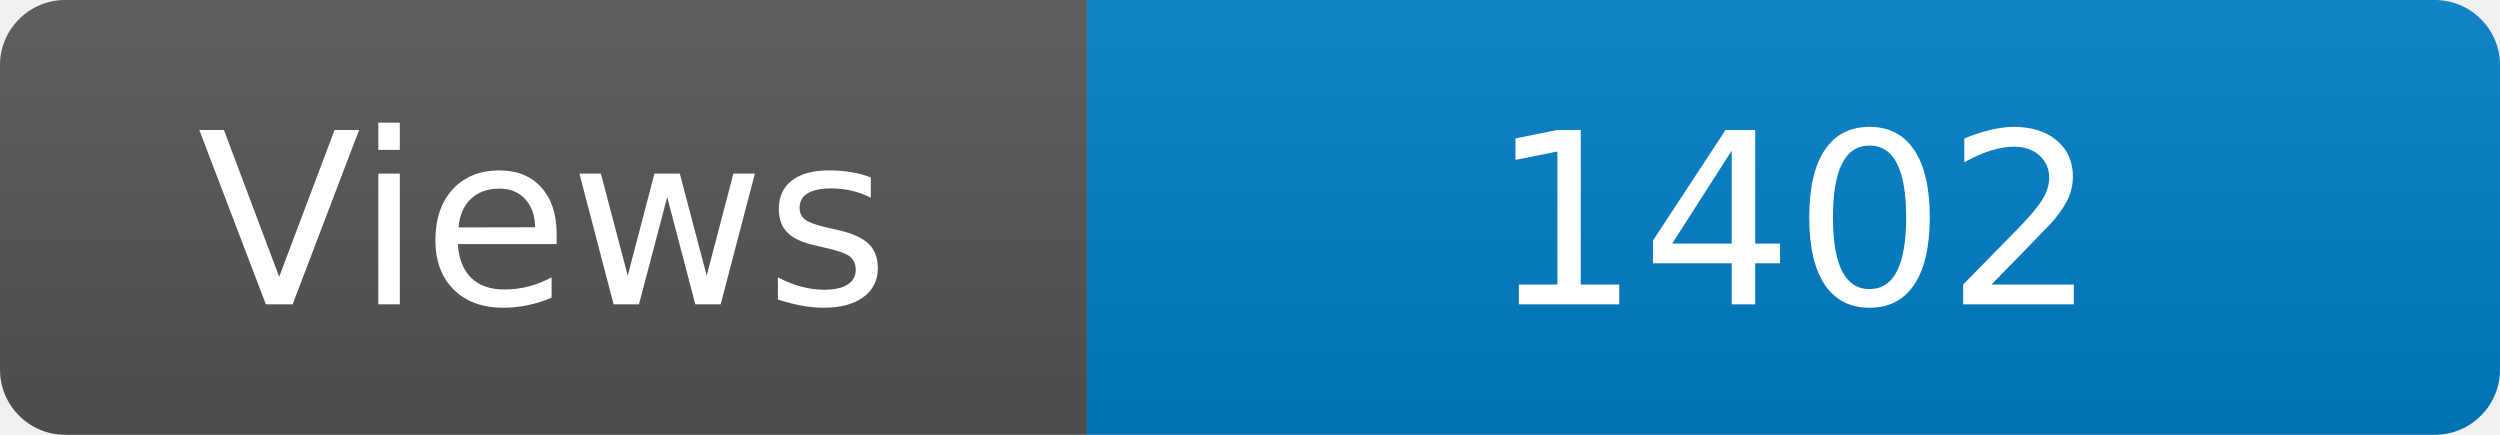
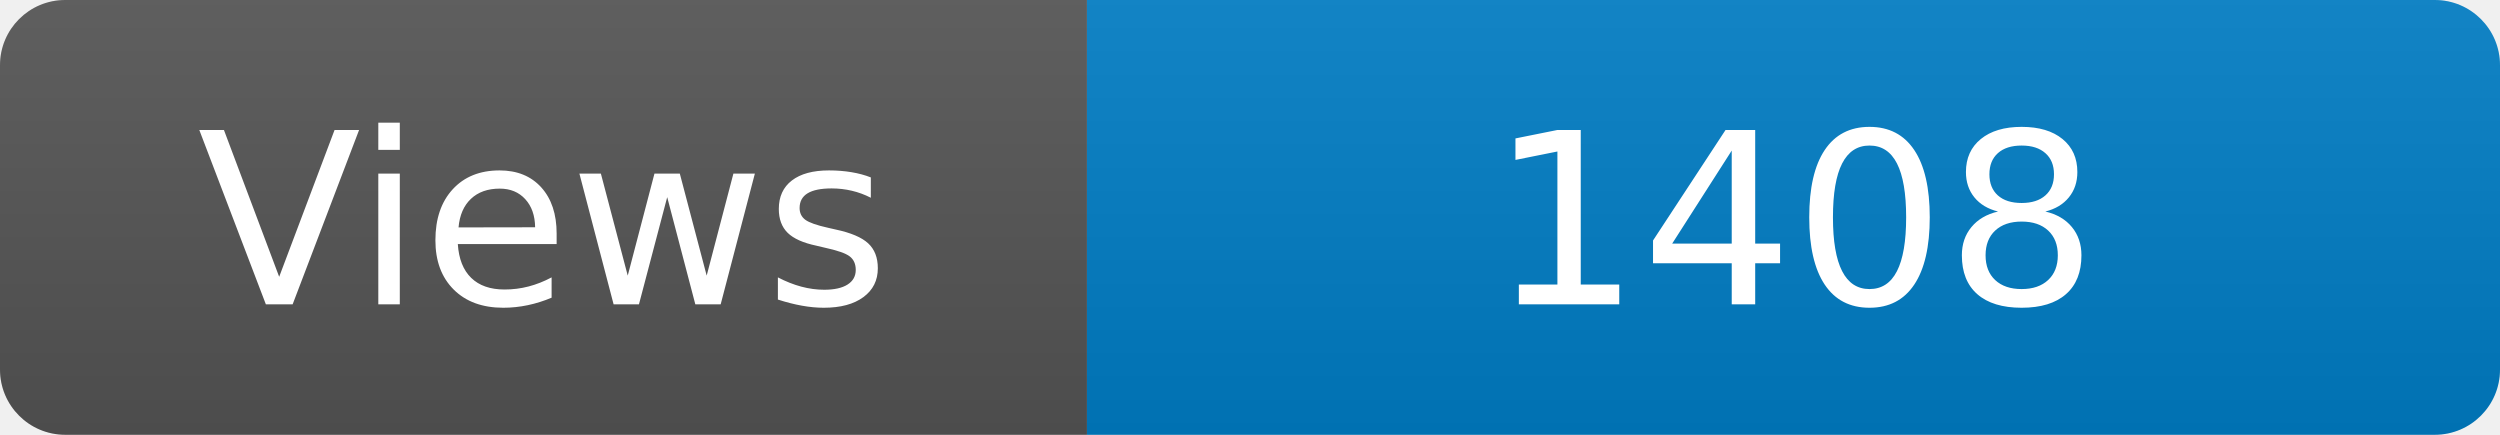
<svg xmlns="http://www.w3.org/2000/svg" width="115" height="20" role="img" aria-label="Maintained?: yes">
  <linearGradient id="s" x2="0" y2="100%">
    <stop offset="0" stop-color="#bbb" stop-opacity=".1" />
    <stop offset="1" stop-opacity=".1" />
  </linearGradient>
  <clipPath id="r">
    <rect width="115" height="20" rx="3" fill="#fff" />
  </clipPath>
  <g clip-path="url(#r)">
    <rect width="50" height="20" fill="#555" />
    <rect x="50" width="160" height="20" fill="#007ec6" />
    <rect width="115" height="20" fill="url(#s)" />
  </g>
  <g fill="#fff" text-anchor="middle" font-family="Verdana,Geneva,DejaVu Sans,sans-serif" font-size="110">
    <text x="250" y="140" transform="scale(.1)" fill="#fff">Views</text>
-     <text x="825" y="140" transform="scale(.1)" fill="#fff">1402</text>
+     <text x="825" y="140" transform="scale(.1)" fill="#fff">1408</text>
  </g>
</svg>
